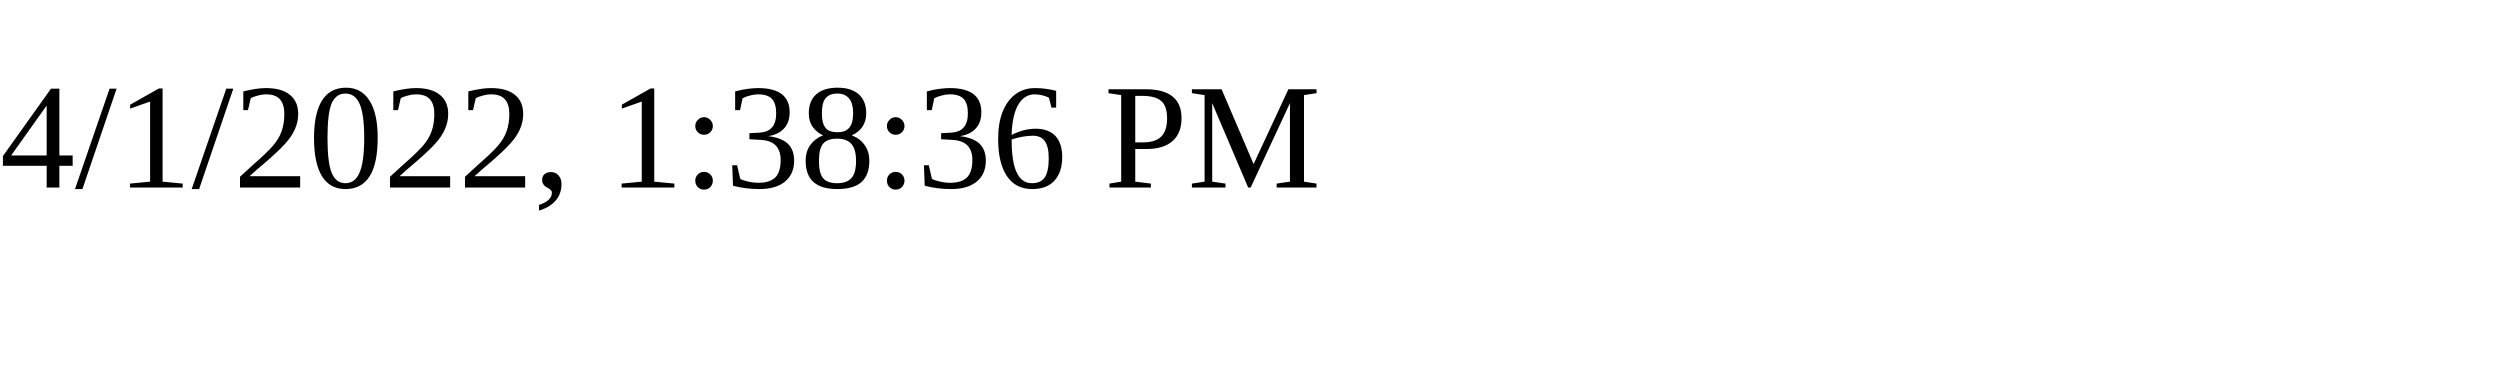
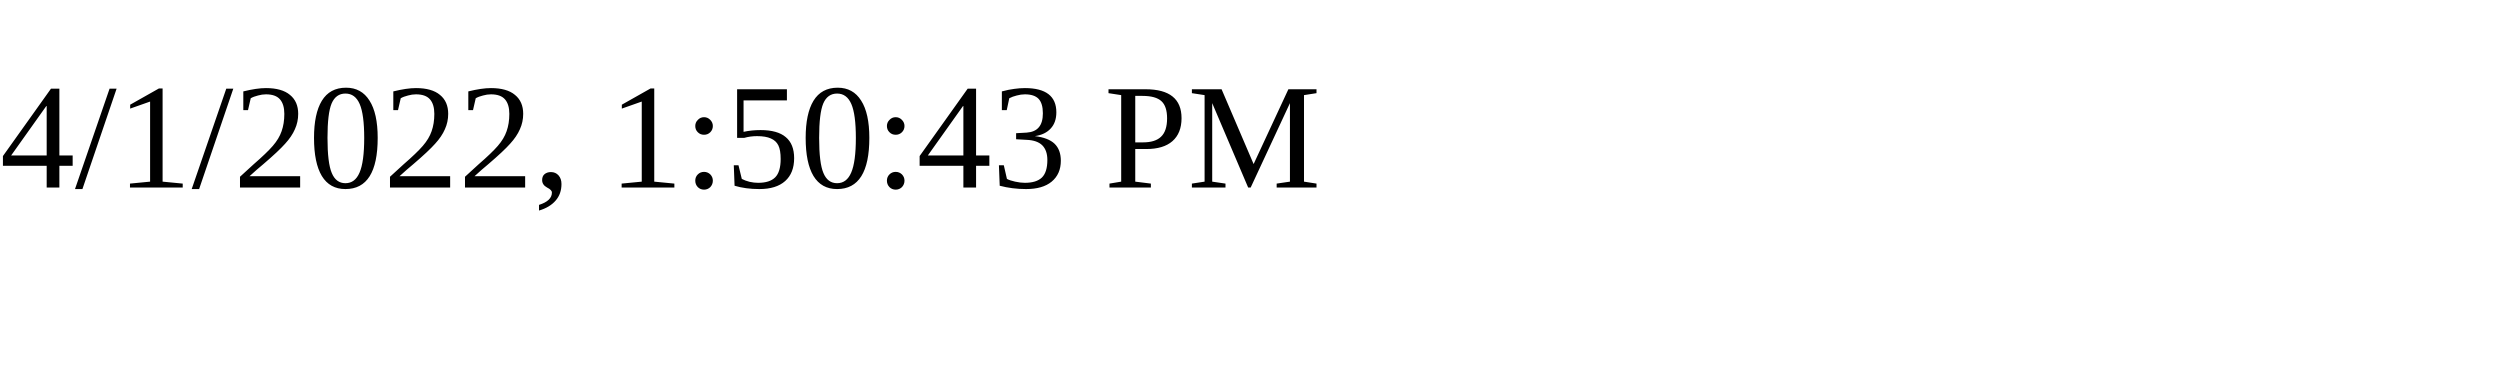
<svg xmlns="http://www.w3.org/2000/svg" height="30" width="200">
-   <text x="0" y="15">4/1/2022, 1:38:36 PM</text>
+   <text x="0" y="15">4/1/2022, 1:50:43 PM</text>
</svg>
